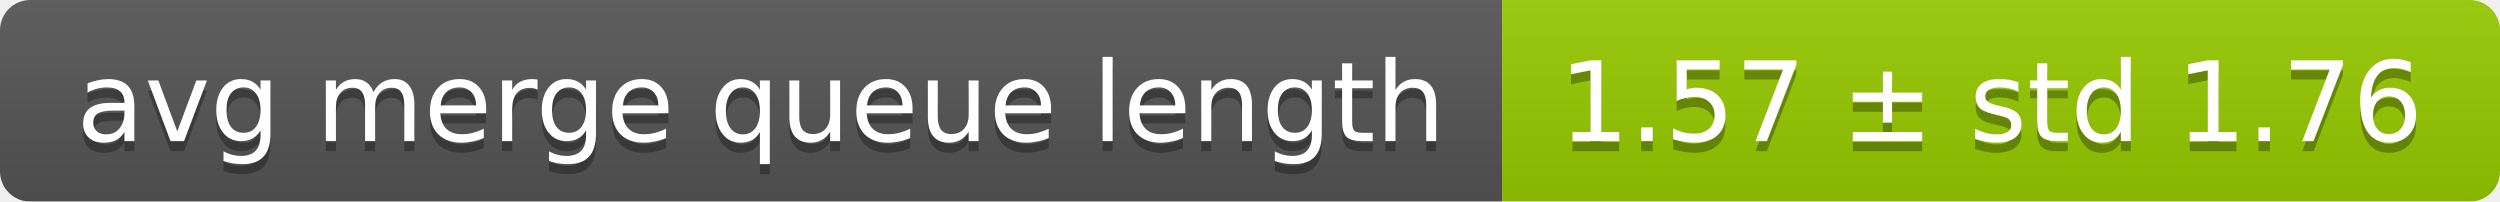
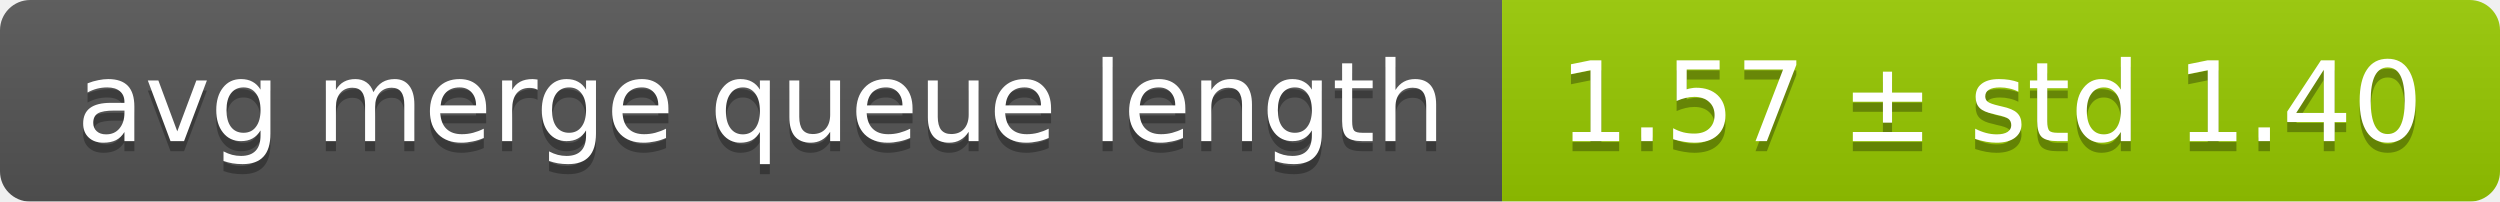
<svg xmlns="http://www.w3.org/2000/svg" width="248" height="20">
  <linearGradient id="smooth" x2="0" y2="100%">
    <stop offset="0" stop-color="#bbb" stop-opacity=".1" />
    <stop offset="1" stop-opacity=".1" />
  </linearGradient>
  <mask id="round">
    <rect width="248" height="20" rx="3" fill="#fff" />
  </mask>
  <g mask="url(#round)">
    <rect width="149" height="20" fill="#555" />
    <rect x="149" width="99" height="20" fill="#97ca00" />
    <rect width="248" height="20" fill="url(#smooth)" />
  </g>
  <g fill="#fff" text-anchor="middle" font-family="DejaVu Sans,Verdana,Geneva,sans-serif" font-size="11">
    <text x="75.5" y="15" fill="#010101" fill-opacity=".3">avg merge queue length</text>
    <text x="75.5" y="14">avg merge queue length</text>
-     <text x="197.5" y="15" fill="#010101" fill-opacity=".3">1.57 ± std 1.76</text>
-     <text x="197.5" y="14">1.57 ± std 1.76</text>
+     <text x="197.5" y="15" fill="#010101" fill-opacity=".3">1.57 ± std 1.40</text>
+     <text x="197.5" y="14">1.57 ± std 1.40</text>
  </g>
</svg>
